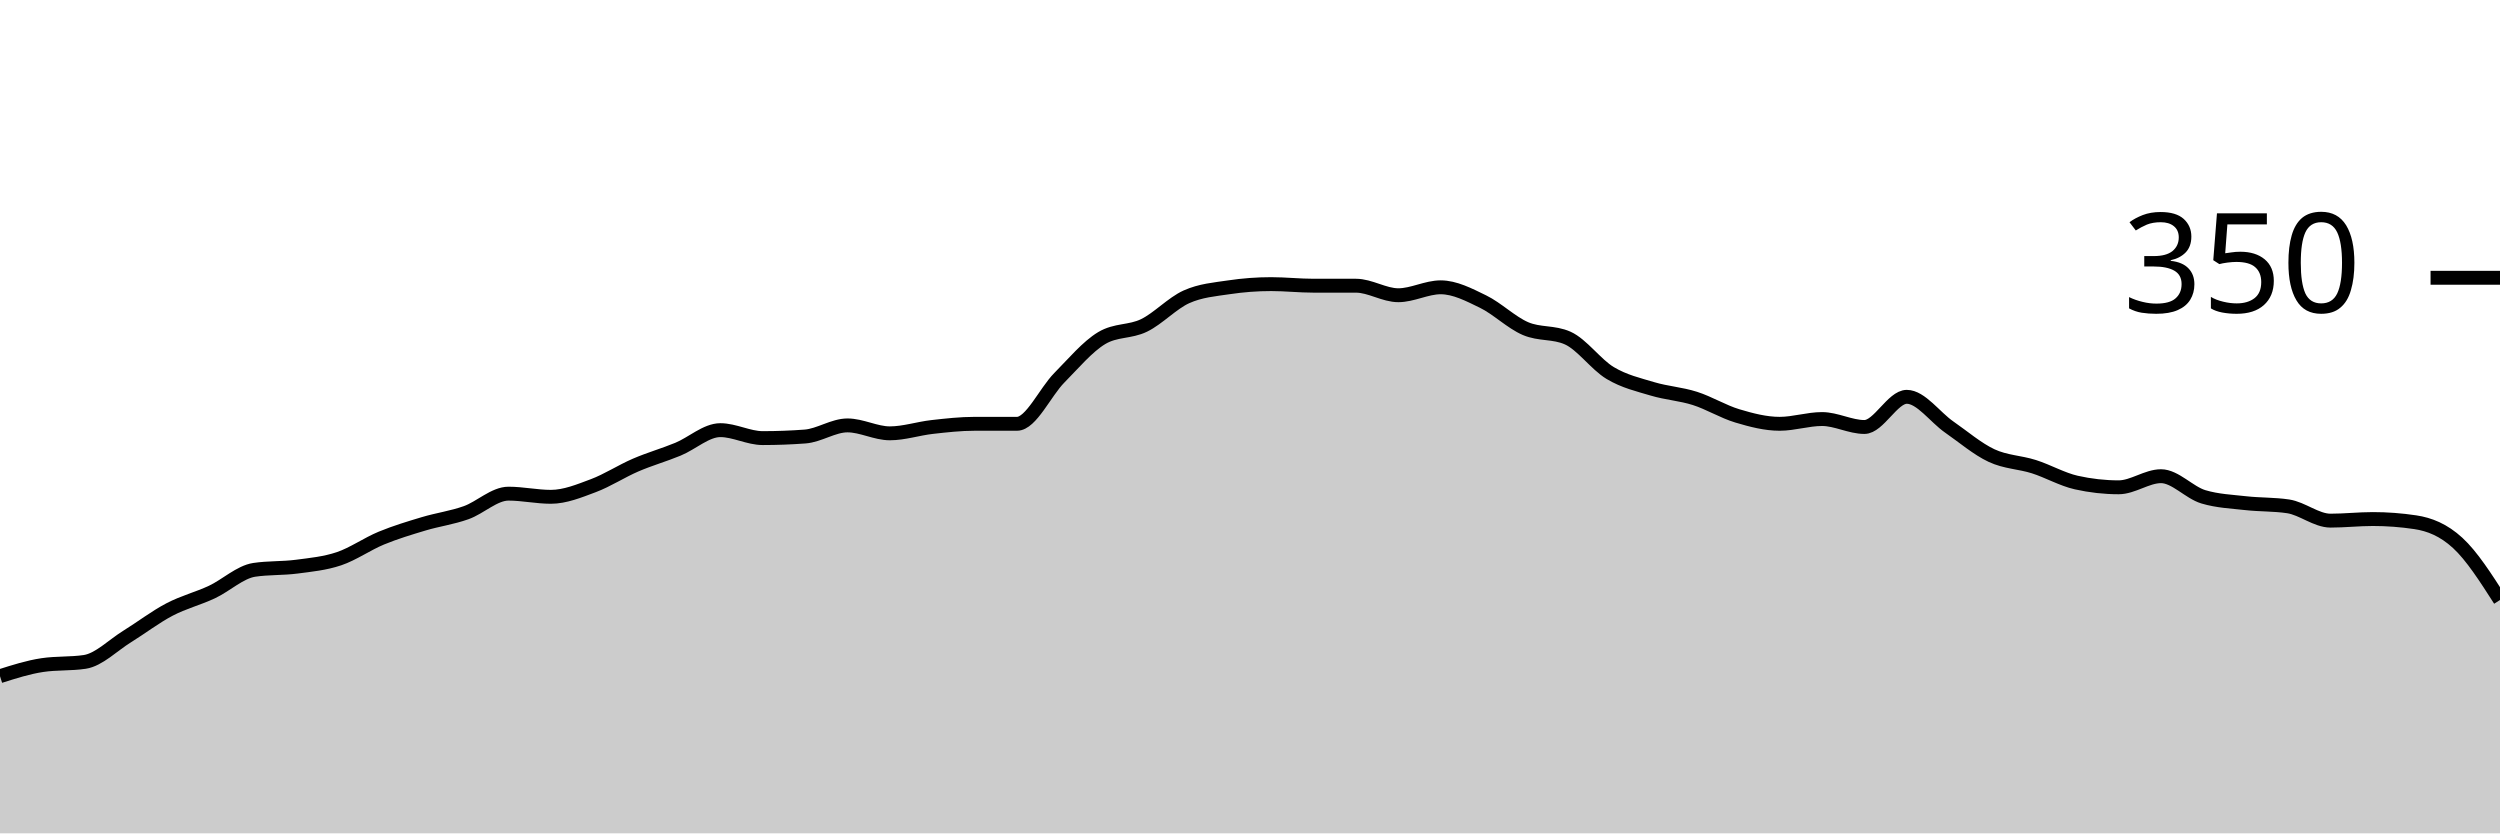
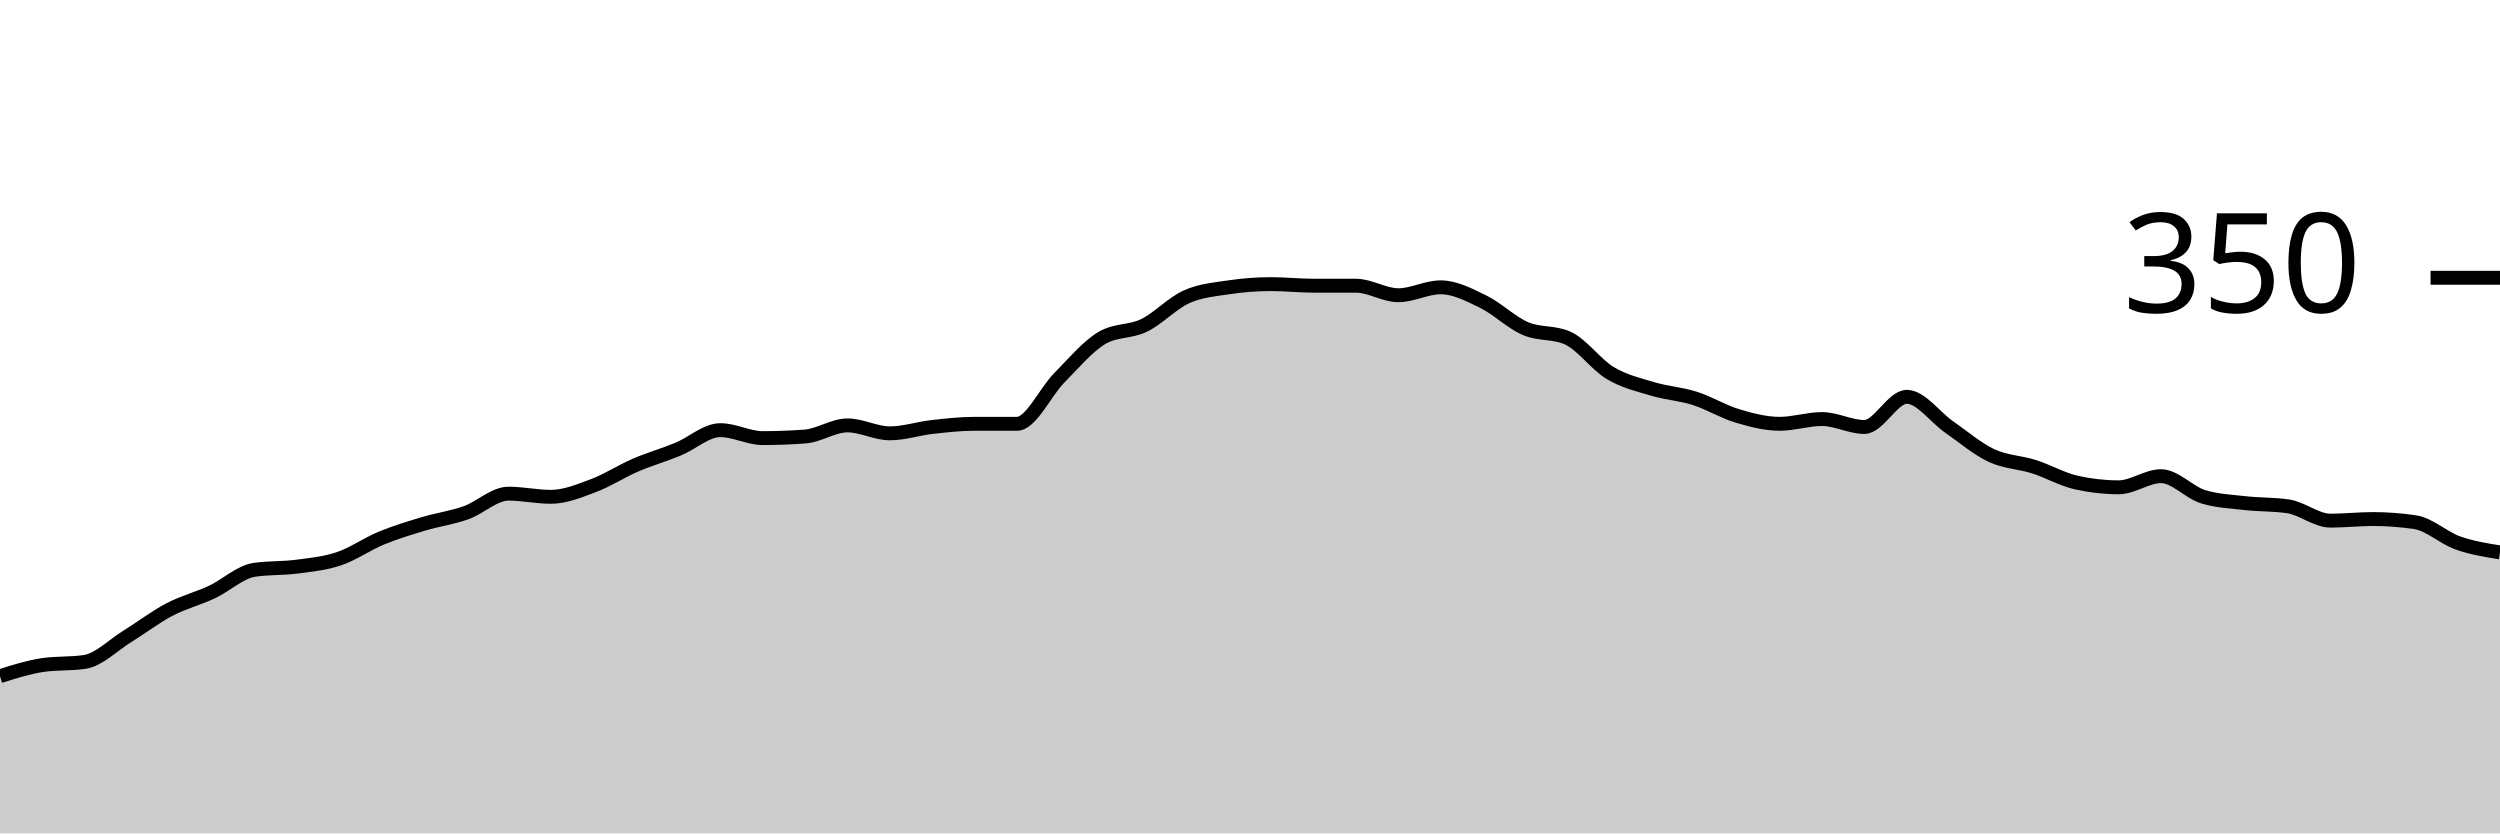
<svg xmlns="http://www.w3.org/2000/svg" viewBox="0 0 180 60">
  <g transform="translate(0,20)">
-     <path class="area" fill="rgba(0, 0, 0, 0.2)" d="M0,28.686C1.017,28.362,2.034,28.038,3.051,27.886C4.068,27.733,5.085,27.81,6.102,27.657C7.119,27.505,8.136,26.457,9.153,25.829C10.169,25.2,11.186,24.419,12.203,23.886C13.22,23.352,14.237,23.105,15.254,22.629C16.271,22.152,17.288,21.181,18.305,21.029C19.322,20.876,20.339,20.933,21.356,20.8C22.373,20.667,23.39,20.571,24.407,20.229C25.424,19.886,26.441,19.162,27.458,18.743C28.475,18.324,29.492,18.019,30.508,17.714C31.525,17.41,32.542,17.276,33.559,16.914C34.576,16.552,35.593,15.543,36.61,15.543C37.627,15.543,38.644,15.771,39.661,15.771C40.678,15.771,41.695,15.352,42.712,14.971C43.729,14.59,44.746,13.924,45.763,13.486C46.78,13.048,47.797,12.762,48.814,12.343C49.831,11.924,50.847,10.971,51.864,10.971C52.881,10.971,53.898,11.543,54.915,11.543C55.932,11.543,56.949,11.505,57.966,11.429C58.983,11.352,60,10.629,61.017,10.629C62.034,10.629,63.051,11.2,64.068,11.2C65.085,11.2,66.102,10.857,67.119,10.743C68.136,10.629,69.153,10.514,70.169,10.514C71.186,10.514,72.203,10.514,73.22,10.514C74.237,10.514,75.254,8.229,76.271,7.2C77.288,6.171,78.305,4.952,79.322,4.343C80.339,3.733,81.356,3.924,82.373,3.429C83.39,2.933,84.407,1.829,85.424,1.371C86.441,0.914,87.458,0.838,88.475,0.686C89.492,0.533,90.508,0.457,91.525,0.457C92.542,0.457,93.559,0.571,94.576,0.571C95.593,0.571,96.61,0.571,97.627,0.571C98.644,0.571,99.661,1.257,100.678,1.257C101.695,1.257,102.712,0.686,103.729,0.686C104.746,0.686,105.763,1.219,106.78,1.714C107.797,2.21,108.814,3.219,109.831,3.657C110.847,4.095,111.864,3.886,112.881,4.343C113.898,4.8,114.915,6.248,115.932,6.857C116.949,7.467,117.966,7.695,118.983,8C120,8.305,121.017,8.362,122.034,8.686C123.051,9.01,124.068,9.638,125.085,9.943C126.102,10.248,127.119,10.514,128.136,10.514C129.153,10.514,130.169,10.171,131.186,10.171C132.203,10.171,133.22,10.743,134.237,10.743C135.254,10.743,136.271,8.571,137.288,8.571C138.305,8.571,139.322,10.038,140.339,10.743C141.356,11.448,142.373,12.324,143.39,12.8C144.407,13.276,145.424,13.276,146.441,13.6C147.458,13.924,148.475,14.514,149.492,14.743C150.508,14.971,151.525,15.086,152.542,15.086C153.559,15.086,154.576,14.286,155.593,14.286C156.61,14.286,157.627,15.467,158.644,15.771C159.661,16.076,160.678,16.114,161.695,16.229C162.712,16.343,163.729,16.305,164.746,16.457C165.763,16.61,166.78,17.486,167.797,17.486C168.814,17.486,169.831,17.371,170.847,17.371C171.864,17.371,172.881,17.448,173.898,17.6C174.915,17.752,175.932,18.152,176.949,19.086C177.966,20.019,178.983,21.61,180,23.2L180,40C178.983,40,177.966,40,176.949,40C175.932,40,174.915,40,173.898,40C172.881,40,171.864,40,170.847,40C169.831,40,168.814,40,167.797,40C166.78,40,165.763,40,164.746,40C163.729,40,162.712,40,161.695,40C160.678,40,159.661,40,158.644,40C157.627,40,156.61,40,155.593,40C154.576,40,153.559,40,152.542,40C151.525,40,150.508,40,149.492,40C148.475,40,147.458,40,146.441,40C145.424,40,144.407,40,143.39,40C142.373,40,141.356,40,140.339,40C139.322,40,138.305,40,137.288,40C136.271,40,135.254,40,134.237,40C133.22,40,132.203,40,131.186,40C130.169,40,129.153,40,128.136,40C127.119,40,126.102,40,125.085,40C124.068,40,123.051,40,122.034,40C121.017,40,120,40,118.983,40C117.966,40,116.949,40,115.932,40C114.915,40,113.898,40,112.881,40C111.864,40,110.847,40,109.831,40C108.814,40,107.797,40,106.78,40C105.763,40,104.746,40,103.729,40C102.712,40,101.695,40,100.678,40C99.661,40,98.644,40,97.627,40C96.61,40,95.593,40,94.576,40C93.559,40,92.542,40,91.525,40C90.508,40,89.492,40,88.475,40C87.458,40,86.441,40,85.424,40C84.407,40,83.39,40,82.373,40C81.356,40,80.339,40,79.322,40C78.305,40,77.288,40,76.271,40C75.254,40,74.237,40,73.22,40C72.203,40,71.186,40,70.169,40C69.153,40,68.136,40,67.119,40C66.102,40,65.085,40,64.068,40C63.051,40,62.034,40,61.017,40C60,40,58.983,40,57.966,40C56.949,40,55.932,40,54.915,40C53.898,40,52.881,40,51.864,40C50.847,40,49.831,40,48.814,40C47.797,40,46.78,40,45.763,40C44.746,40,43.729,40,42.712,40C41.695,40,40.678,40,39.661,40C38.644,40,37.627,40,36.61,40C35.593,40,34.576,40,33.559,40C32.542,40,31.525,40,30.508,40C29.492,40,28.475,40,27.458,40C26.441,40,25.424,40,24.407,40C23.39,40,22.373,40,21.356,40C20.339,40,19.322,40,18.305,40C17.288,40,16.271,40,15.254,40C14.237,40,13.22,40,12.203,40C11.186,40,10.169,40,9.153,40C8.136,40,7.119,40,6.102,40C5.085,40,4.068,40,3.051,40C2.034,40,1.017,40,0,40Z" />
-     <path class="line" stroke="black" fill="none" d="M0,28.686C1.017,28.362,2.034,28.038,3.051,27.886C4.068,27.733,5.085,27.81,6.102,27.657C7.119,27.505,8.136,26.457,9.153,25.829C10.169,25.2,11.186,24.419,12.203,23.886C13.22,23.352,14.237,23.105,15.254,22.629C16.271,22.152,17.288,21.181,18.305,21.029C19.322,20.876,20.339,20.933,21.356,20.8C22.373,20.667,23.39,20.571,24.407,20.229C25.424,19.886,26.441,19.162,27.458,18.743C28.475,18.324,29.492,18.019,30.508,17.714C31.525,17.41,32.542,17.276,33.559,16.914C34.576,16.552,35.593,15.543,36.61,15.543C37.627,15.543,38.644,15.771,39.661,15.771C40.678,15.771,41.695,15.352,42.712,14.971C43.729,14.59,44.746,13.924,45.763,13.486C46.78,13.048,47.797,12.762,48.814,12.343C49.831,11.924,50.847,10.971,51.864,10.971C52.881,10.971,53.898,11.543,54.915,11.543C55.932,11.543,56.949,11.505,57.966,11.429C58.983,11.352,60,10.629,61.017,10.629C62.034,10.629,63.051,11.2,64.068,11.2C65.085,11.2,66.102,10.857,67.119,10.743C68.136,10.629,69.153,10.514,70.169,10.514C71.186,10.514,72.203,10.514,73.22,10.514C74.237,10.514,75.254,8.229,76.271,7.2C77.288,6.171,78.305,4.952,79.322,4.343C80.339,3.733,81.356,3.924,82.373,3.429C83.39,2.933,84.407,1.829,85.424,1.371C86.441,0.914,87.458,0.838,88.475,0.686C89.492,0.533,90.508,0.457,91.525,0.457C92.542,0.457,93.559,0.571,94.576,0.571C95.593,0.571,96.61,0.571,97.627,0.571C98.644,0.571,99.661,1.257,100.678,1.257C101.695,1.257,102.712,0.686,103.729,0.686C104.746,0.686,105.763,1.219,106.78,1.714C107.797,2.21,108.814,3.219,109.831,3.657C110.847,4.095,111.864,3.886,112.881,4.343C113.898,4.8,114.915,6.248,115.932,6.857C116.949,7.467,117.966,7.695,118.983,8C120,8.305,121.017,8.362,122.034,8.686C123.051,9.01,124.068,9.638,125.085,9.943C126.102,10.248,127.119,10.514,128.136,10.514C129.153,10.514,130.169,10.171,131.186,10.171C132.203,10.171,133.22,10.743,134.237,10.743C135.254,10.743,136.271,8.571,137.288,8.571C138.305,8.571,139.322,10.038,140.339,10.743C141.356,11.448,142.373,12.324,143.39,12.8C144.407,13.276,145.424,13.276,146.441,13.6C147.458,13.924,148.475,14.514,149.492,14.743C150.508,14.971,151.525,15.086,152.542,15.086C153.559,15.086,154.576,14.286,155.593,14.286C156.61,14.286,157.627,15.467,158.644,15.771C159.661,16.076,160.678,16.114,161.695,16.229C162.712,16.343,163.729,16.305,164.746,16.457C165.763,16.61,166.78,17.486,167.797,17.486C168.814,17.486,169.831,17.371,170.847,17.371C171.864,17.371,172.881,17.448,173.898,17.6C174.915,17.752,175.932,18.152,176.949,19.086C177.966,20.019,178.983,21.61,180,23.2" />
+     <path class="area" fill="rgba(0, 0, 0, 0.2)" d="M0,28.686C1.017,28.362,2.034,28.038,3.051,27.886C4.068,27.733,5.085,27.81,6.102,27.657C7.119,27.505,8.136,26.457,9.153,25.829C10.169,25.2,11.186,24.419,12.203,23.886C13.22,23.352,14.237,23.105,15.254,22.629C16.271,22.152,17.288,21.181,18.305,21.029C19.322,20.876,20.339,20.933,21.356,20.8C22.373,20.667,23.39,20.571,24.407,20.229C25.424,19.886,26.441,19.162,27.458,18.743C28.475,18.324,29.492,18.019,30.508,17.714C31.525,17.41,32.542,17.276,33.559,16.914C34.576,16.552,35.593,15.543,36.61,15.543C37.627,15.543,38.644,15.771,39.661,15.771C40.678,15.771,41.695,15.352,42.712,14.971C43.729,14.59,44.746,13.924,45.763,13.486C46.78,13.048,47.797,12.762,48.814,12.343C49.831,11.924,50.847,10.971,51.864,10.971C52.881,10.971,53.898,11.543,54.915,11.543C55.932,11.543,56.949,11.505,57.966,11.429C58.983,11.352,60,10.629,61.017,10.629C62.034,10.629,63.051,11.2,64.068,11.2C65.085,11.2,66.102,10.857,67.119,10.743C68.136,10.629,69.153,10.514,70.169,10.514C71.186,10.514,72.203,10.514,73.22,10.514C74.237,10.514,75.254,8.229,76.271,7.2C77.288,6.171,78.305,4.952,79.322,4.343C80.339,3.733,81.356,3.924,82.373,3.429C83.39,2.933,84.407,1.829,85.424,1.371C86.441,0.914,87.458,0.838,88.475,0.686C89.492,0.533,90.508,0.457,91.525,0.457C92.542,0.457,93.559,0.571,94.576,0.571C95.593,0.571,96.61,0.571,97.627,0.571C98.644,0.571,99.661,1.257,100.678,1.257C101.695,1.257,102.712,0.686,103.729,0.686C104.746,0.686,105.763,1.219,106.78,1.714C107.797,2.21,108.814,3.219,109.831,3.657C110.847,4.095,111.864,3.886,112.881,4.343C113.898,4.8,114.915,6.248,115.932,6.857C116.949,7.467,117.966,7.695,118.983,8C120,8.305,121.017,8.362,122.034,8.686C123.051,9.01,124.068,9.638,125.085,9.943C126.102,10.248,127.119,10.514,128.136,10.514C129.153,10.514,130.169,10.171,131.186,10.171C132.203,10.171,133.22,10.743,134.237,10.743C135.254,10.743,136.271,8.571,137.288,8.571C138.305,8.571,139.322,10.038,140.339,10.743C141.356,11.448,142.373,12.324,143.39,12.8C144.407,13.276,145.424,13.276,146.441,13.6C147.458,13.924,148.475,14.514,149.492,14.743C150.508,14.971,151.525,15.086,152.542,15.086C153.559,15.086,154.576,14.286,155.593,14.286C156.61,14.286,157.627,15.467,158.644,15.771C159.661,16.076,160.678,16.114,161.695,16.229C162.712,16.343,163.729,16.305,164.746,16.457C165.763,16.61,166.78,17.486,167.797,17.486C168.814,17.486,169.831,17.371,170.847,17.371C171.864,17.371,172.881,17.448,173.898,17.6C174.915,17.752,175.932,18.724,176.949,19.086C177.966,19.448,178.983,19.61,180,19.771L180,40C178.983,40,177.966,40,176.949,40C175.932,40,174.915,40,173.898,40C172.881,40,171.864,40,170.847,40C169.831,40,168.814,40,167.797,40C166.78,40,165.763,40,164.746,40C163.729,40,162.712,40,161.695,40C160.678,40,159.661,40,158.644,40C157.627,40,156.61,40,155.593,40C154.576,40,153.559,40,152.542,40C151.525,40,150.508,40,149.492,40C148.475,40,147.458,40,146.441,40C145.424,40,144.407,40,143.39,40C142.373,40,141.356,40,140.339,40C139.322,40,138.305,40,137.288,40C136.271,40,135.254,40,134.237,40C133.22,40,132.203,40,131.186,40C130.169,40,129.153,40,128.136,40C127.119,40,126.102,40,125.085,40C124.068,40,123.051,40,122.034,40C121.017,40,120,40,118.983,40C117.966,40,116.949,40,115.932,40C114.915,40,113.898,40,112.881,40C111.864,40,110.847,40,109.831,40C108.814,40,107.797,40,106.78,40C105.763,40,104.746,40,103.729,40C102.712,40,101.695,40,100.678,40C99.661,40,98.644,40,97.627,40C96.61,40,95.593,40,94.576,40C93.559,40,92.542,40,91.525,40C90.508,40,89.492,40,88.475,40C87.458,40,86.441,40,85.424,40C84.407,40,83.39,40,82.373,40C81.356,40,80.339,40,79.322,40C78.305,40,77.288,40,76.271,40C75.254,40,74.237,40,73.22,40C72.203,40,71.186,40,70.169,40C69.153,40,68.136,40,67.119,40C66.102,40,65.085,40,64.068,40C63.051,40,62.034,40,61.017,40C60,40,58.983,40,57.966,40C56.949,40,55.932,40,54.915,40C53.898,40,52.881,40,51.864,40C50.847,40,49.831,40,48.814,40C47.797,40,46.78,40,45.763,40C44.746,40,43.729,40,42.712,40C41.695,40,40.678,40,39.661,40C38.644,40,37.627,40,36.61,40C35.593,40,34.576,40,33.559,40C32.542,40,31.525,40,30.508,40C29.492,40,28.475,40,27.458,40C26.441,40,25.424,40,24.407,40C23.39,40,22.373,40,21.356,40C20.339,40,19.322,40,18.305,40C17.288,40,16.271,40,15.254,40C14.237,40,13.22,40,12.203,40C11.186,40,10.169,40,9.153,40C8.136,40,7.119,40,6.102,40C5.085,40,4.068,40,3.051,40C2.034,40,1.017,40,0,40Z" />
+     <path class="line" stroke="black" fill="none" d="M0,28.686C1.017,28.362,2.034,28.038,3.051,27.886C4.068,27.733,5.085,27.81,6.102,27.657C7.119,27.505,8.136,26.457,9.153,25.829C10.169,25.2,11.186,24.419,12.203,23.886C13.22,23.352,14.237,23.105,15.254,22.629C16.271,22.152,17.288,21.181,18.305,21.029C19.322,20.876,20.339,20.933,21.356,20.8C22.373,20.667,23.39,20.571,24.407,20.229C25.424,19.886,26.441,19.162,27.458,18.743C28.475,18.324,29.492,18.019,30.508,17.714C31.525,17.41,32.542,17.276,33.559,16.914C34.576,16.552,35.593,15.543,36.61,15.543C37.627,15.543,38.644,15.771,39.661,15.771C40.678,15.771,41.695,15.352,42.712,14.971C43.729,14.59,44.746,13.924,45.763,13.486C46.78,13.048,47.797,12.762,48.814,12.343C49.831,11.924,50.847,10.971,51.864,10.971C52.881,10.971,53.898,11.543,54.915,11.543C55.932,11.543,56.949,11.505,57.966,11.429C58.983,11.352,60,10.629,61.017,10.629C62.034,10.629,63.051,11.2,64.068,11.2C65.085,11.2,66.102,10.857,67.119,10.743C68.136,10.629,69.153,10.514,70.169,10.514C71.186,10.514,72.203,10.514,73.22,10.514C74.237,10.514,75.254,8.229,76.271,7.2C77.288,6.171,78.305,4.952,79.322,4.343C80.339,3.733,81.356,3.924,82.373,3.429C83.39,2.933,84.407,1.829,85.424,1.371C86.441,0.914,87.458,0.838,88.475,0.686C89.492,0.533,90.508,0.457,91.525,0.457C92.542,0.457,93.559,0.571,94.576,0.571C95.593,0.571,96.61,0.571,97.627,0.571C98.644,0.571,99.661,1.257,100.678,1.257C101.695,1.257,102.712,0.686,103.729,0.686C104.746,0.686,105.763,1.219,106.78,1.714C107.797,2.21,108.814,3.219,109.831,3.657C110.847,4.095,111.864,3.886,112.881,4.343C113.898,4.8,114.915,6.248,115.932,6.857C116.949,7.467,117.966,7.695,118.983,8C120,8.305,121.017,8.362,122.034,8.686C123.051,9.01,124.068,9.638,125.085,9.943C126.102,10.248,127.119,10.514,128.136,10.514C129.153,10.514,130.169,10.171,131.186,10.171C132.203,10.171,133.22,10.743,134.237,10.743C135.254,10.743,136.271,8.571,137.288,8.571C138.305,8.571,139.322,10.038,140.339,10.743C141.356,11.448,142.373,12.324,143.39,12.8C144.407,13.276,145.424,13.276,146.441,13.6C147.458,13.924,148.475,14.514,149.492,14.743C150.508,14.971,151.525,15.086,152.542,15.086C153.559,15.086,154.576,14.286,155.593,14.286C156.61,14.286,157.627,15.467,158.644,15.771C159.661,16.076,160.678,16.114,161.695,16.229C162.712,16.343,163.729,16.305,164.746,16.457C165.763,16.61,166.78,17.486,167.797,17.486C168.814,17.486,169.831,17.371,170.847,17.371C171.864,17.371,172.881,17.448,173.898,17.6C174.915,17.752,175.932,18.724,176.949,19.086C177.966,19.448,178.983,19.61,180,19.771" />
    <path class="axis-ceiling" stroke-width="1" stroke="black" fill="none" d="M175,0L180,0" />
    <text class="axis-ceiling-label" font-family="sans-serif" text-anchor="end" font-size="10px" x="170" y="2.5">350</text>
  </g>
</svg>
